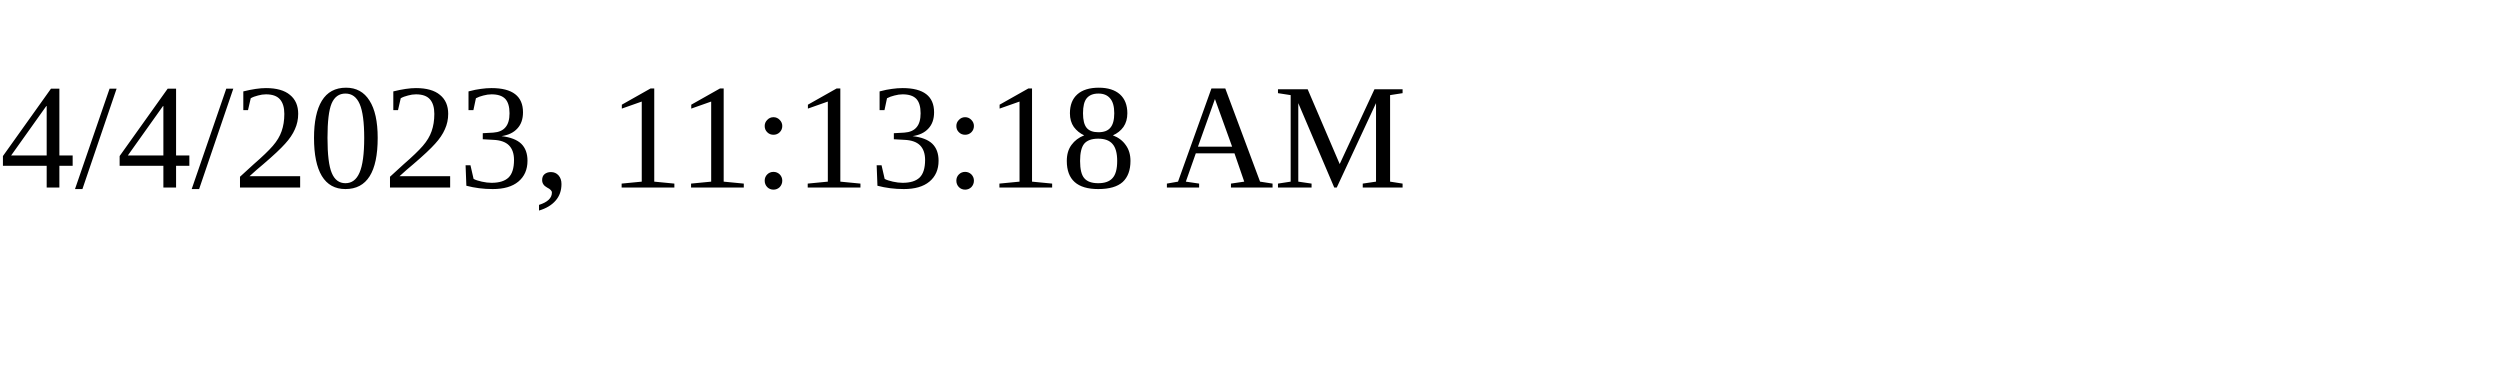
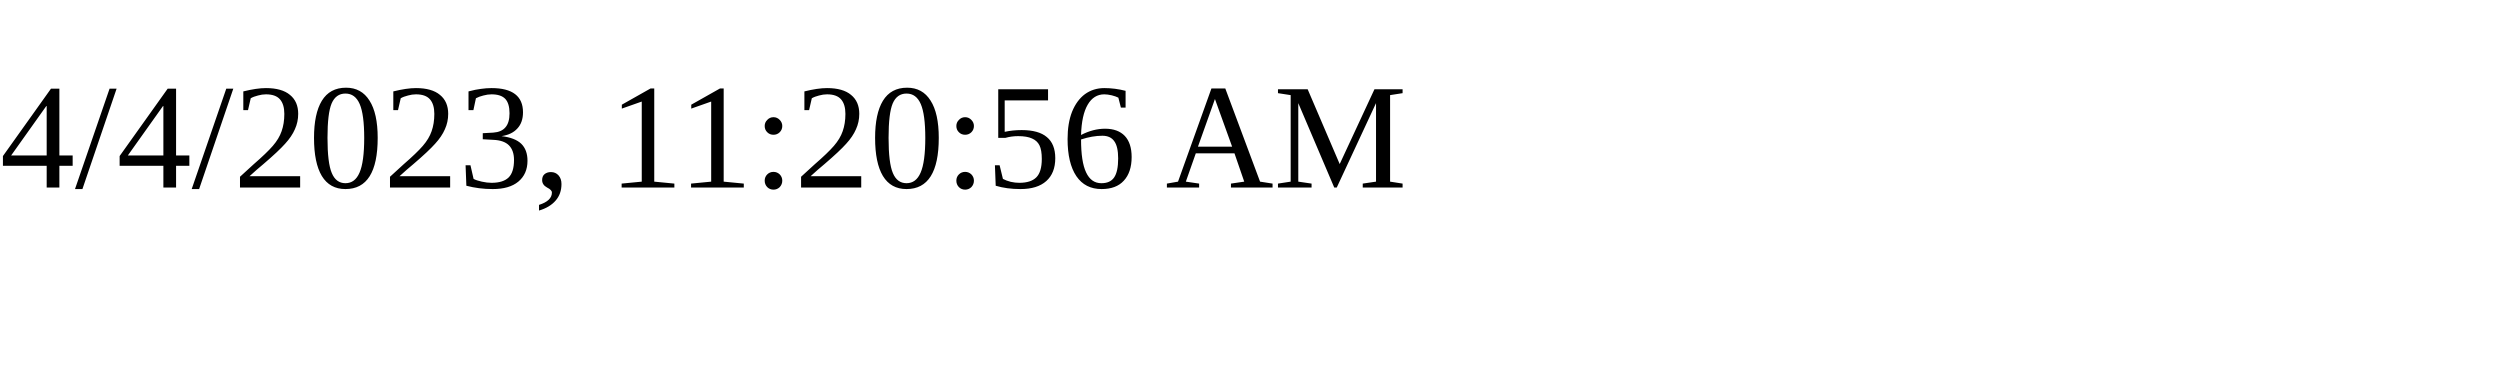
<svg xmlns="http://www.w3.org/2000/svg" height="30" width="200">
-   <text x="0" y="15">4/4/2023, 11:13:18 AM</text>
+   <text x="0" y="15">4/4/2023, 11:20:56 AM</text>
</svg>
